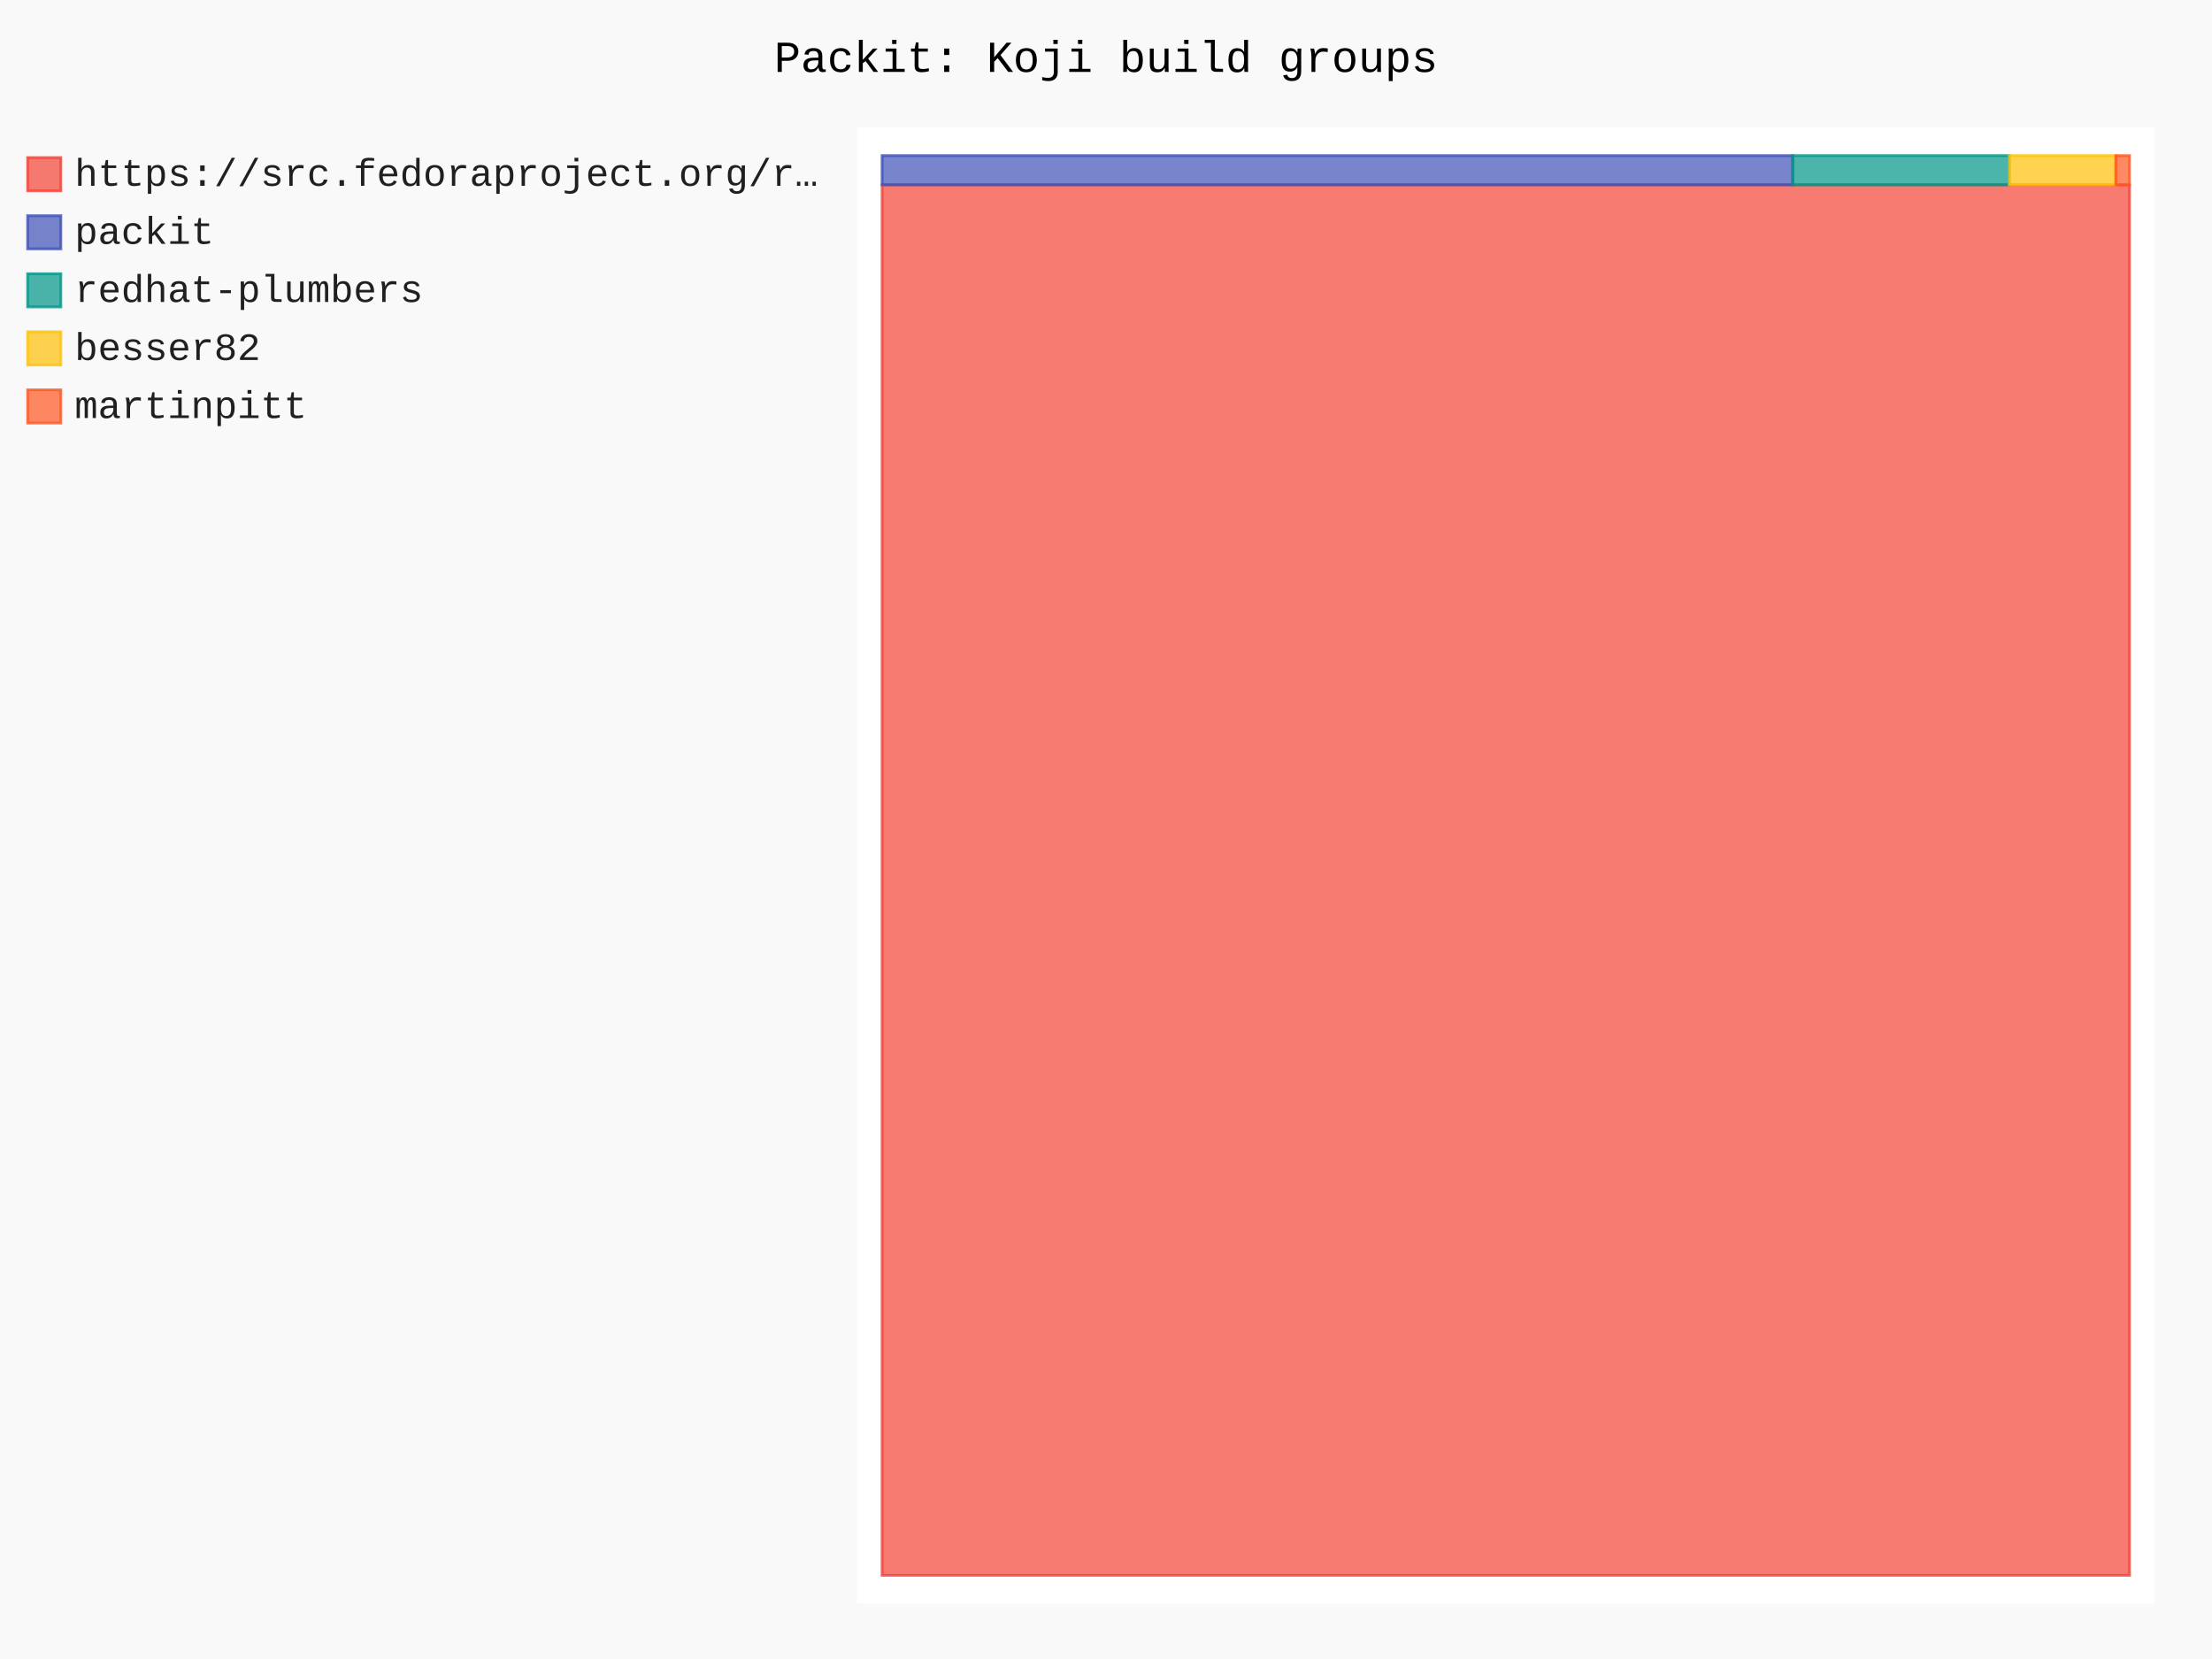
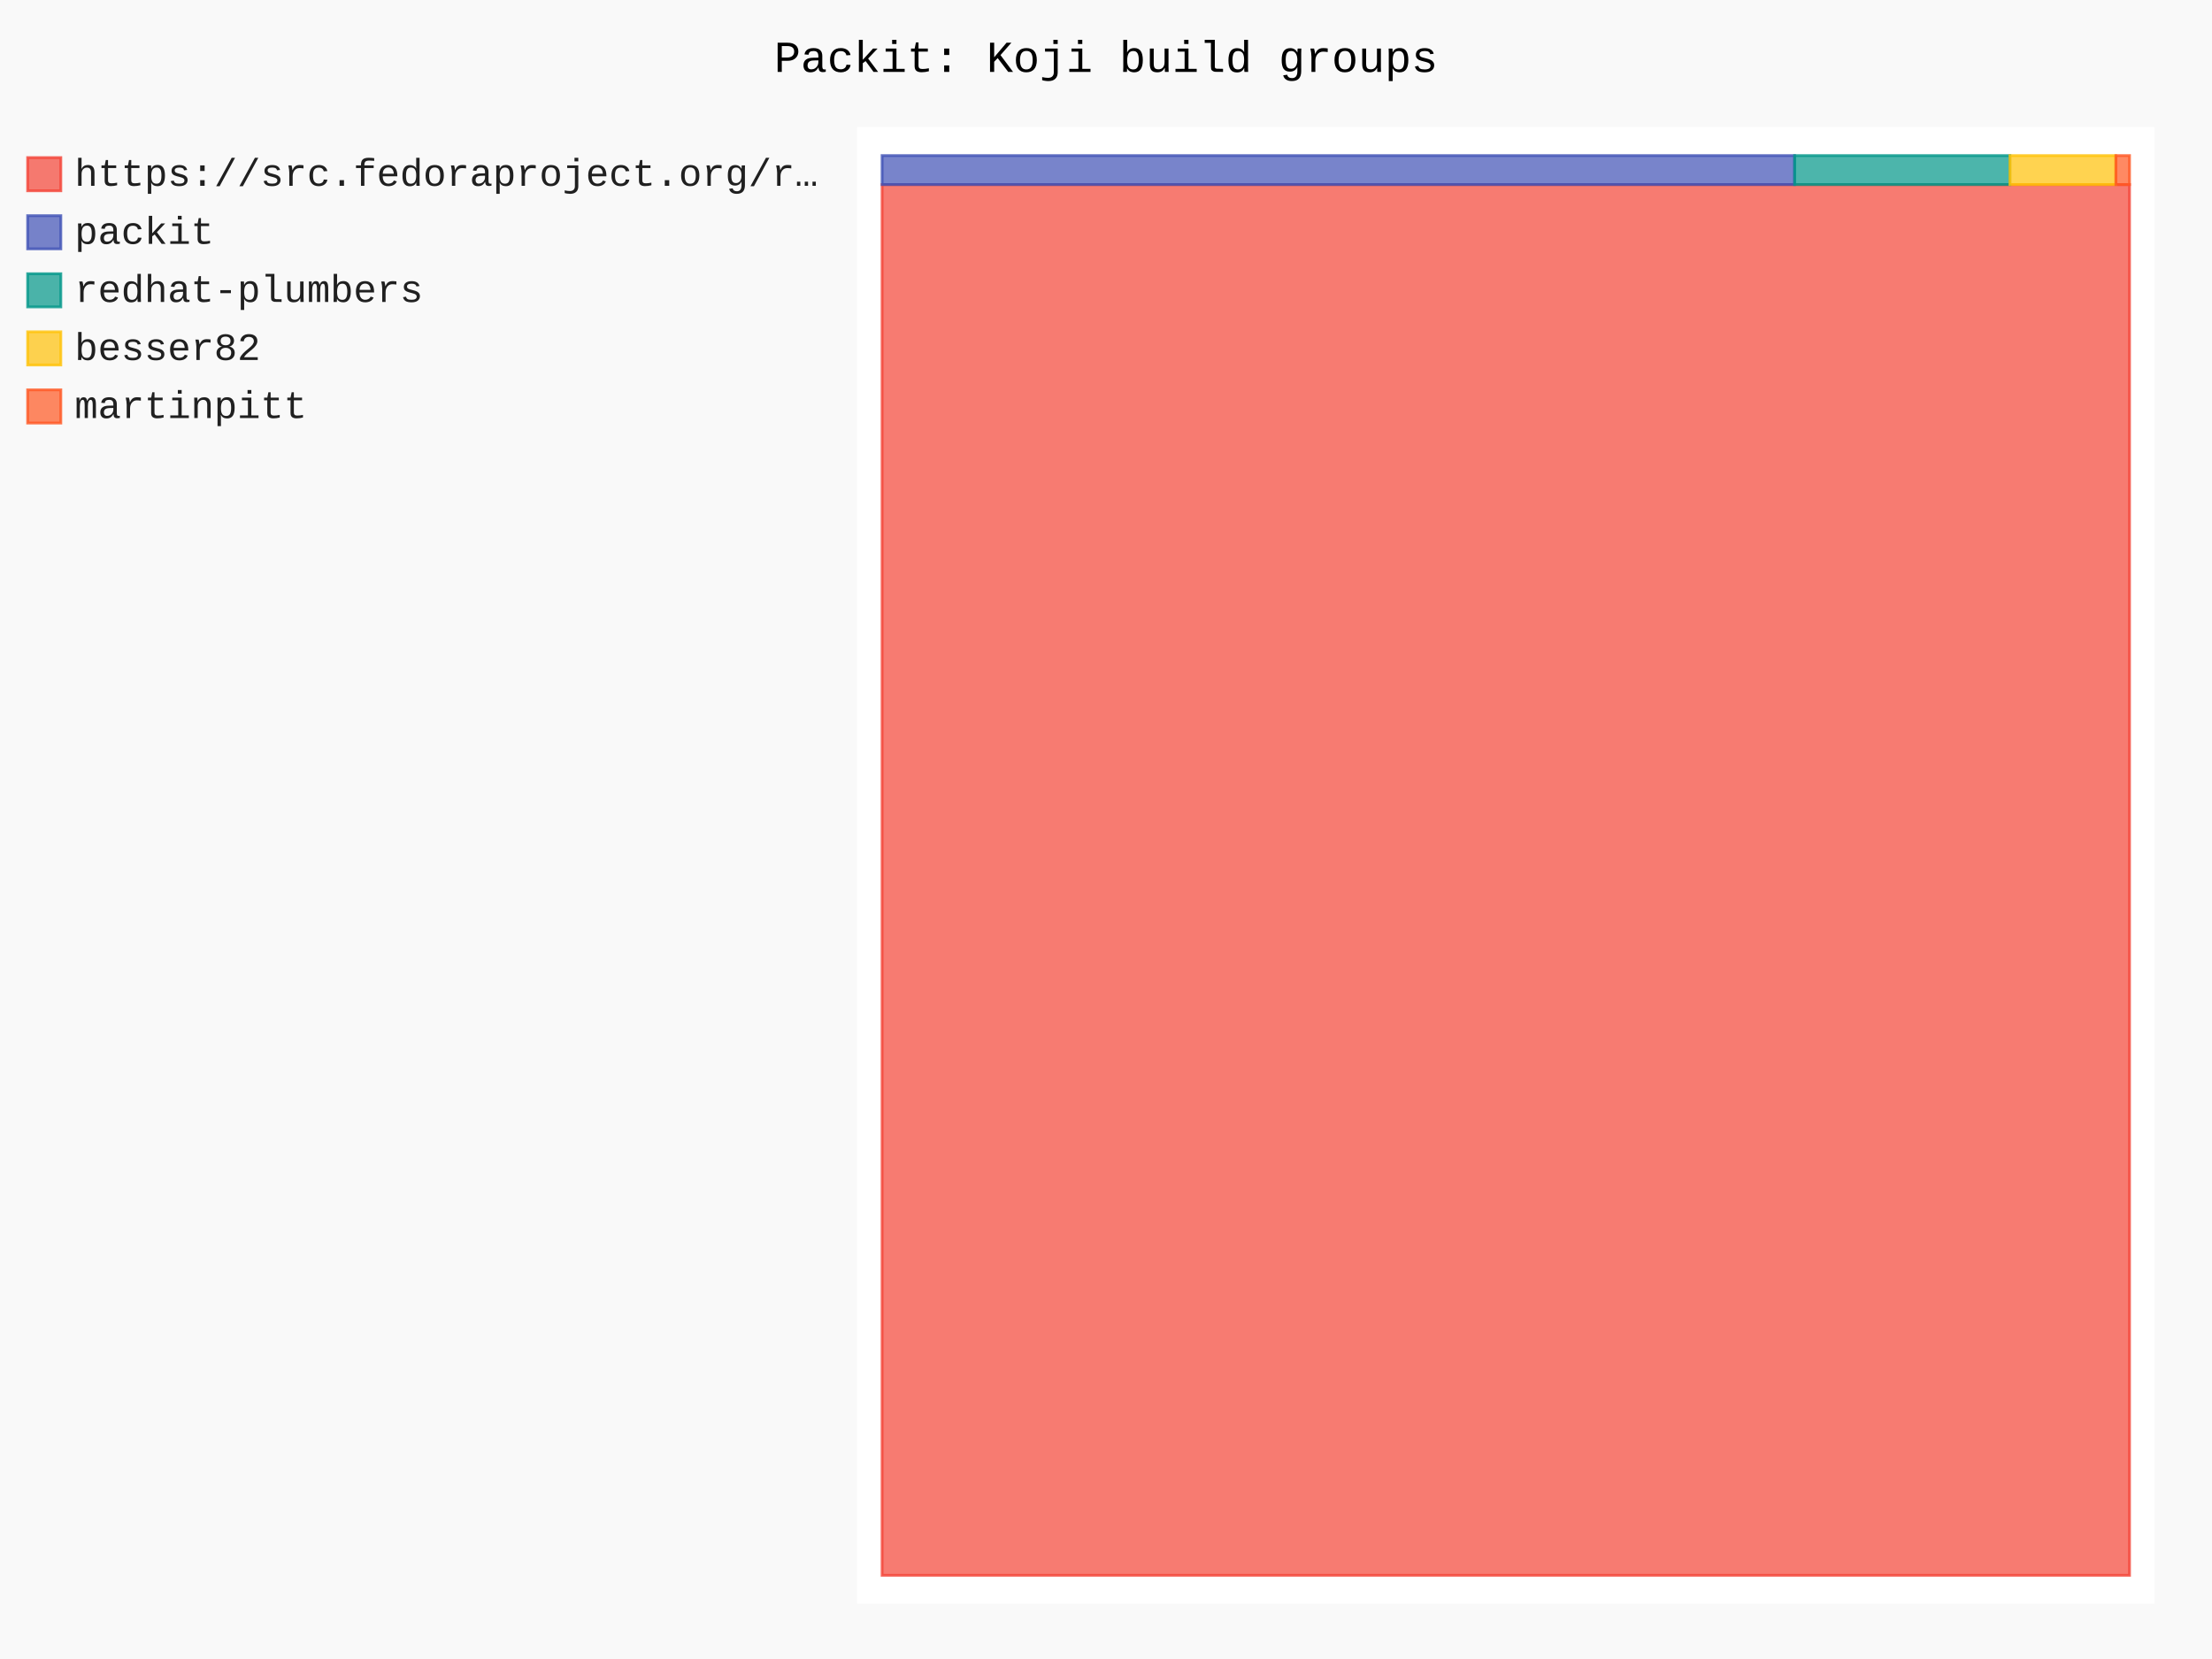
- <svg xmlns="http://www.w3.org/2000/svg" id="chart-47301f26-8e2a-4377-909d-6df4e281c624" class="pygal-chart" viewBox="0 0 800 600">
+ <svg xmlns="http://www.w3.org/2000/svg" id="chart-2f8ee7ef-cd1d-4ae2-9017-39c86d4e0b88" class="pygal-chart" viewBox="0 0 800 600">
  <defs>
-     <style type="text/css">#chart-47301f26-8e2a-4377-909d-6df4e281c624{-webkit-user-select:none;-webkit-font-smoothing:antialiased;font-family:Consolas,"Liberation Mono",Menlo,Courier,monospace}#chart-47301f26-8e2a-4377-909d-6df4e281c624 .title{font-family:Consolas,"Liberation Mono",Menlo,Courier,monospace;font-size:16px}#chart-47301f26-8e2a-4377-909d-6df4e281c624 .legends .legend text{font-family:Consolas,"Liberation Mono",Menlo,Courier,monospace;font-size:14px}#chart-47301f26-8e2a-4377-909d-6df4e281c624 .axis text{font-family:Consolas,"Liberation Mono",Menlo,Courier,monospace;font-size:10px}#chart-47301f26-8e2a-4377-909d-6df4e281c624 .axis text.major{font-family:Consolas,"Liberation Mono",Menlo,Courier,monospace;font-size:10px}#chart-47301f26-8e2a-4377-909d-6df4e281c624 .text-overlay text.value{font-family:Consolas,"Liberation Mono",Menlo,Courier,monospace;font-size:16px}#chart-47301f26-8e2a-4377-909d-6df4e281c624 .text-overlay text.label{font-family:Consolas,"Liberation Mono",Menlo,Courier,monospace;font-size:10px}#chart-47301f26-8e2a-4377-909d-6df4e281c624 .tooltip{font-family:Consolas,"Liberation Mono",Menlo,Courier,monospace;font-size:14px}#chart-47301f26-8e2a-4377-909d-6df4e281c624 text.no_data{font-family:Consolas,"Liberation Mono",Menlo,Courier,monospace;font-size:64px}
- #chart-47301f26-8e2a-4377-909d-6df4e281c624{background-color:rgba(249,249,249,1)}#chart-47301f26-8e2a-4377-909d-6df4e281c624 path,#chart-47301f26-8e2a-4377-909d-6df4e281c624 line,#chart-47301f26-8e2a-4377-909d-6df4e281c624 rect,#chart-47301f26-8e2a-4377-909d-6df4e281c624 circle{-webkit-transition:150ms;-moz-transition:150ms;transition:150ms}#chart-47301f26-8e2a-4377-909d-6df4e281c624 .graph &gt; .background{fill:rgba(249,249,249,1)}#chart-47301f26-8e2a-4377-909d-6df4e281c624 .plot &gt; .background{fill:rgba(255,255,255,1)}#chart-47301f26-8e2a-4377-909d-6df4e281c624 .graph{fill:rgba(0,0,0,.87)}#chart-47301f26-8e2a-4377-909d-6df4e281c624 text.no_data{fill:rgba(0,0,0,1)}#chart-47301f26-8e2a-4377-909d-6df4e281c624 .title{fill:rgba(0,0,0,1)}#chart-47301f26-8e2a-4377-909d-6df4e281c624 .legends .legend text{fill:rgba(0,0,0,.87)}#chart-47301f26-8e2a-4377-909d-6df4e281c624 .legends .legend:hover text{fill:rgba(0,0,0,1)}#chart-47301f26-8e2a-4377-909d-6df4e281c624 .axis .line{stroke:rgba(0,0,0,1)}#chart-47301f26-8e2a-4377-909d-6df4e281c624 .axis .guide.line{stroke:rgba(0,0,0,.54)}#chart-47301f26-8e2a-4377-909d-6df4e281c624 .axis .major.line{stroke:rgba(0,0,0,.87)}#chart-47301f26-8e2a-4377-909d-6df4e281c624 .axis text.major{fill:rgba(0,0,0,1)}#chart-47301f26-8e2a-4377-909d-6df4e281c624 .axis.y .guides:hover .guide.line,#chart-47301f26-8e2a-4377-909d-6df4e281c624 .line-graph .axis.x .guides:hover .guide.line,#chart-47301f26-8e2a-4377-909d-6df4e281c624 .stackedline-graph .axis.x .guides:hover .guide.line,#chart-47301f26-8e2a-4377-909d-6df4e281c624 .xy-graph .axis.x .guides:hover .guide.line{stroke:rgba(0,0,0,1)}#chart-47301f26-8e2a-4377-909d-6df4e281c624 .axis .guides:hover text{fill:rgba(0,0,0,1)}#chart-47301f26-8e2a-4377-909d-6df4e281c624 .reactive{fill-opacity:.7;stroke-opacity:.8;stroke-width:1}#chart-47301f26-8e2a-4377-909d-6df4e281c624 .ci{stroke:rgba(0,0,0,.87)}#chart-47301f26-8e2a-4377-909d-6df4e281c624 .reactive.active,#chart-47301f26-8e2a-4377-909d-6df4e281c624 .active .reactive{fill-opacity:.8;stroke-opacity:.9;stroke-width:4}#chart-47301f26-8e2a-4377-909d-6df4e281c624 .ci .reactive.active{stroke-width:1.5}#chart-47301f26-8e2a-4377-909d-6df4e281c624 .series text{fill:rgba(0,0,0,1)}#chart-47301f26-8e2a-4377-909d-6df4e281c624 .tooltip rect{fill:rgba(255,255,255,1);stroke:rgba(0,0,0,1);-webkit-transition:opacity 150ms;-moz-transition:opacity 150ms;transition:opacity 150ms}#chart-47301f26-8e2a-4377-909d-6df4e281c624 .tooltip .label{fill:rgba(0,0,0,.87)}#chart-47301f26-8e2a-4377-909d-6df4e281c624 .tooltip .label{fill:rgba(0,0,0,.87)}#chart-47301f26-8e2a-4377-909d-6df4e281c624 .tooltip .legend{font-size:.8em;fill:rgba(0,0,0,.54)}#chart-47301f26-8e2a-4377-909d-6df4e281c624 .tooltip .x_label{font-size:.6em;fill:rgba(0,0,0,1)}#chart-47301f26-8e2a-4377-909d-6df4e281c624 .tooltip .xlink{font-size:.5em;text-decoration:underline}#chart-47301f26-8e2a-4377-909d-6df4e281c624 .tooltip .value{font-size:1.5em}#chart-47301f26-8e2a-4377-909d-6df4e281c624 .bound{font-size:.5em}#chart-47301f26-8e2a-4377-909d-6df4e281c624 .max-value{font-size:.75em;fill:rgba(0,0,0,.54)}#chart-47301f26-8e2a-4377-909d-6df4e281c624 .map-element{fill:rgba(255,255,255,1);stroke:rgba(0,0,0,.54) !important}#chart-47301f26-8e2a-4377-909d-6df4e281c624 .map-element .reactive{fill-opacity:inherit;stroke-opacity:inherit}#chart-47301f26-8e2a-4377-909d-6df4e281c624 .color-0,#chart-47301f26-8e2a-4377-909d-6df4e281c624 .color-0 a:visited{stroke:#F44336;fill:#F44336}#chart-47301f26-8e2a-4377-909d-6df4e281c624 .color-1,#chart-47301f26-8e2a-4377-909d-6df4e281c624 .color-1 a:visited{stroke:#3F51B5;fill:#3F51B5}#chart-47301f26-8e2a-4377-909d-6df4e281c624 .color-2,#chart-47301f26-8e2a-4377-909d-6df4e281c624 .color-2 a:visited{stroke:#009688;fill:#009688}#chart-47301f26-8e2a-4377-909d-6df4e281c624 .color-3,#chart-47301f26-8e2a-4377-909d-6df4e281c624 .color-3 a:visited{stroke:#FFC107;fill:#FFC107}#chart-47301f26-8e2a-4377-909d-6df4e281c624 .color-4,#chart-47301f26-8e2a-4377-909d-6df4e281c624 .color-4 a:visited{stroke:#FF5722;fill:#FF5722}#chart-47301f26-8e2a-4377-909d-6df4e281c624 .text-overlay .color-0 text{fill:black}#chart-47301f26-8e2a-4377-909d-6df4e281c624 .text-overlay .color-1 text{fill:black}#chart-47301f26-8e2a-4377-909d-6df4e281c624 .text-overlay .color-2 text{fill:black}#chart-47301f26-8e2a-4377-909d-6df4e281c624 .text-overlay .color-3 text{fill:black}#chart-47301f26-8e2a-4377-909d-6df4e281c624 .text-overlay .color-4 text{fill:black}
- #chart-47301f26-8e2a-4377-909d-6df4e281c624 text.no_data{text-anchor:middle}#chart-47301f26-8e2a-4377-909d-6df4e281c624 .guide.line{fill:none}#chart-47301f26-8e2a-4377-909d-6df4e281c624 .centered{text-anchor:middle}#chart-47301f26-8e2a-4377-909d-6df4e281c624 .title{text-anchor:middle}#chart-47301f26-8e2a-4377-909d-6df4e281c624 .legends .legend text{fill-opacity:1}#chart-47301f26-8e2a-4377-909d-6df4e281c624 .axis.x text{text-anchor:middle}#chart-47301f26-8e2a-4377-909d-6df4e281c624 .axis.x:not(.web) text[transform]{text-anchor:start}#chart-47301f26-8e2a-4377-909d-6df4e281c624 .axis.x:not(.web) text[transform].backwards{text-anchor:end}#chart-47301f26-8e2a-4377-909d-6df4e281c624 .axis.y text{text-anchor:end}#chart-47301f26-8e2a-4377-909d-6df4e281c624 .axis.y text[transform].backwards{text-anchor:start}#chart-47301f26-8e2a-4377-909d-6df4e281c624 .axis.y2 text{text-anchor:start}#chart-47301f26-8e2a-4377-909d-6df4e281c624 .axis.y2 text[transform].backwards{text-anchor:end}#chart-47301f26-8e2a-4377-909d-6df4e281c624 .axis .guide.line{stroke-dasharray:4,4;stroke:black}#chart-47301f26-8e2a-4377-909d-6df4e281c624 .axis .major.guide.line{stroke-dasharray:6,6;stroke:black}#chart-47301f26-8e2a-4377-909d-6df4e281c624 .horizontal .axis.y .guide.line,#chart-47301f26-8e2a-4377-909d-6df4e281c624 .horizontal .axis.y2 .guide.line,#chart-47301f26-8e2a-4377-909d-6df4e281c624 .vertical .axis.x .guide.line{opacity:0}#chart-47301f26-8e2a-4377-909d-6df4e281c624 .horizontal .axis.always_show .guide.line,#chart-47301f26-8e2a-4377-909d-6df4e281c624 .vertical .axis.always_show .guide.line{opacity:1 !important}#chart-47301f26-8e2a-4377-909d-6df4e281c624 .axis.y .guides:hover .guide.line,#chart-47301f26-8e2a-4377-909d-6df4e281c624 .axis.y2 .guides:hover .guide.line,#chart-47301f26-8e2a-4377-909d-6df4e281c624 .axis.x .guides:hover .guide.line{opacity:1}#chart-47301f26-8e2a-4377-909d-6df4e281c624 .axis .guides:hover text{opacity:1}#chart-47301f26-8e2a-4377-909d-6df4e281c624 .nofill{fill:none}#chart-47301f26-8e2a-4377-909d-6df4e281c624 .subtle-fill{fill-opacity:.2}#chart-47301f26-8e2a-4377-909d-6df4e281c624 .dot{stroke-width:1px;fill-opacity:1;stroke-opacity:1}#chart-47301f26-8e2a-4377-909d-6df4e281c624 .dot.active{stroke-width:5px}#chart-47301f26-8e2a-4377-909d-6df4e281c624 .dot.negative{fill:transparent}#chart-47301f26-8e2a-4377-909d-6df4e281c624 text,#chart-47301f26-8e2a-4377-909d-6df4e281c624 tspan{stroke:none !important}#chart-47301f26-8e2a-4377-909d-6df4e281c624 .series text.active{opacity:1}#chart-47301f26-8e2a-4377-909d-6df4e281c624 .tooltip rect{fill-opacity:.95;stroke-width:.5}#chart-47301f26-8e2a-4377-909d-6df4e281c624 .tooltip text{fill-opacity:1}#chart-47301f26-8e2a-4377-909d-6df4e281c624 .showable{visibility:hidden}#chart-47301f26-8e2a-4377-909d-6df4e281c624 .showable.shown{visibility:visible}#chart-47301f26-8e2a-4377-909d-6df4e281c624 .gauge-background{fill:rgba(229,229,229,1);stroke:none}#chart-47301f26-8e2a-4377-909d-6df4e281c624 .bg-lines{stroke:rgba(249,249,249,1);stroke-width:2px}</style>
+     <style type="text/css">#chart-2f8ee7ef-cd1d-4ae2-9017-39c86d4e0b88{-webkit-user-select:none;-webkit-font-smoothing:antialiased;font-family:Consolas,"Liberation Mono",Menlo,Courier,monospace}#chart-2f8ee7ef-cd1d-4ae2-9017-39c86d4e0b88 .title{font-family:Consolas,"Liberation Mono",Menlo,Courier,monospace;font-size:16px}#chart-2f8ee7ef-cd1d-4ae2-9017-39c86d4e0b88 .legends .legend text{font-family:Consolas,"Liberation Mono",Menlo,Courier,monospace;font-size:14px}#chart-2f8ee7ef-cd1d-4ae2-9017-39c86d4e0b88 .axis text{font-family:Consolas,"Liberation Mono",Menlo,Courier,monospace;font-size:10px}#chart-2f8ee7ef-cd1d-4ae2-9017-39c86d4e0b88 .axis text.major{font-family:Consolas,"Liberation Mono",Menlo,Courier,monospace;font-size:10px}#chart-2f8ee7ef-cd1d-4ae2-9017-39c86d4e0b88 .text-overlay text.value{font-family:Consolas,"Liberation Mono",Menlo,Courier,monospace;font-size:16px}#chart-2f8ee7ef-cd1d-4ae2-9017-39c86d4e0b88 .text-overlay text.label{font-family:Consolas,"Liberation Mono",Menlo,Courier,monospace;font-size:10px}#chart-2f8ee7ef-cd1d-4ae2-9017-39c86d4e0b88 .tooltip{font-family:Consolas,"Liberation Mono",Menlo,Courier,monospace;font-size:14px}#chart-2f8ee7ef-cd1d-4ae2-9017-39c86d4e0b88 text.no_data{font-family:Consolas,"Liberation Mono",Menlo,Courier,monospace;font-size:64px}
+ #chart-2f8ee7ef-cd1d-4ae2-9017-39c86d4e0b88{background-color:rgba(249,249,249,1)}#chart-2f8ee7ef-cd1d-4ae2-9017-39c86d4e0b88 path,#chart-2f8ee7ef-cd1d-4ae2-9017-39c86d4e0b88 line,#chart-2f8ee7ef-cd1d-4ae2-9017-39c86d4e0b88 rect,#chart-2f8ee7ef-cd1d-4ae2-9017-39c86d4e0b88 circle{-webkit-transition:150ms;-moz-transition:150ms;transition:150ms}#chart-2f8ee7ef-cd1d-4ae2-9017-39c86d4e0b88 .graph &gt; .background{fill:rgba(249,249,249,1)}#chart-2f8ee7ef-cd1d-4ae2-9017-39c86d4e0b88 .plot &gt; .background{fill:rgba(255,255,255,1)}#chart-2f8ee7ef-cd1d-4ae2-9017-39c86d4e0b88 .graph{fill:rgba(0,0,0,.87)}#chart-2f8ee7ef-cd1d-4ae2-9017-39c86d4e0b88 text.no_data{fill:rgba(0,0,0,1)}#chart-2f8ee7ef-cd1d-4ae2-9017-39c86d4e0b88 .title{fill:rgba(0,0,0,1)}#chart-2f8ee7ef-cd1d-4ae2-9017-39c86d4e0b88 .legends .legend text{fill:rgba(0,0,0,.87)}#chart-2f8ee7ef-cd1d-4ae2-9017-39c86d4e0b88 .legends .legend:hover text{fill:rgba(0,0,0,1)}#chart-2f8ee7ef-cd1d-4ae2-9017-39c86d4e0b88 .axis .line{stroke:rgba(0,0,0,1)}#chart-2f8ee7ef-cd1d-4ae2-9017-39c86d4e0b88 .axis .guide.line{stroke:rgba(0,0,0,.54)}#chart-2f8ee7ef-cd1d-4ae2-9017-39c86d4e0b88 .axis .major.line{stroke:rgba(0,0,0,.87)}#chart-2f8ee7ef-cd1d-4ae2-9017-39c86d4e0b88 .axis text.major{fill:rgba(0,0,0,1)}#chart-2f8ee7ef-cd1d-4ae2-9017-39c86d4e0b88 .axis.y .guides:hover .guide.line,#chart-2f8ee7ef-cd1d-4ae2-9017-39c86d4e0b88 .line-graph .axis.x .guides:hover .guide.line,#chart-2f8ee7ef-cd1d-4ae2-9017-39c86d4e0b88 .stackedline-graph .axis.x .guides:hover .guide.line,#chart-2f8ee7ef-cd1d-4ae2-9017-39c86d4e0b88 .xy-graph .axis.x .guides:hover .guide.line{stroke:rgba(0,0,0,1)}#chart-2f8ee7ef-cd1d-4ae2-9017-39c86d4e0b88 .axis .guides:hover text{fill:rgba(0,0,0,1)}#chart-2f8ee7ef-cd1d-4ae2-9017-39c86d4e0b88 .reactive{fill-opacity:.7;stroke-opacity:.8;stroke-width:1}#chart-2f8ee7ef-cd1d-4ae2-9017-39c86d4e0b88 .ci{stroke:rgba(0,0,0,.87)}#chart-2f8ee7ef-cd1d-4ae2-9017-39c86d4e0b88 .reactive.active,#chart-2f8ee7ef-cd1d-4ae2-9017-39c86d4e0b88 .active .reactive{fill-opacity:.8;stroke-opacity:.9;stroke-width:4}#chart-2f8ee7ef-cd1d-4ae2-9017-39c86d4e0b88 .ci .reactive.active{stroke-width:1.5}#chart-2f8ee7ef-cd1d-4ae2-9017-39c86d4e0b88 .series text{fill:rgba(0,0,0,1)}#chart-2f8ee7ef-cd1d-4ae2-9017-39c86d4e0b88 .tooltip rect{fill:rgba(255,255,255,1);stroke:rgba(0,0,0,1);-webkit-transition:opacity 150ms;-moz-transition:opacity 150ms;transition:opacity 150ms}#chart-2f8ee7ef-cd1d-4ae2-9017-39c86d4e0b88 .tooltip .label{fill:rgba(0,0,0,.87)}#chart-2f8ee7ef-cd1d-4ae2-9017-39c86d4e0b88 .tooltip .label{fill:rgba(0,0,0,.87)}#chart-2f8ee7ef-cd1d-4ae2-9017-39c86d4e0b88 .tooltip .legend{font-size:.8em;fill:rgba(0,0,0,.54)}#chart-2f8ee7ef-cd1d-4ae2-9017-39c86d4e0b88 .tooltip .x_label{font-size:.6em;fill:rgba(0,0,0,1)}#chart-2f8ee7ef-cd1d-4ae2-9017-39c86d4e0b88 .tooltip .xlink{font-size:.5em;text-decoration:underline}#chart-2f8ee7ef-cd1d-4ae2-9017-39c86d4e0b88 .tooltip .value{font-size:1.5em}#chart-2f8ee7ef-cd1d-4ae2-9017-39c86d4e0b88 .bound{font-size:.5em}#chart-2f8ee7ef-cd1d-4ae2-9017-39c86d4e0b88 .max-value{font-size:.75em;fill:rgba(0,0,0,.54)}#chart-2f8ee7ef-cd1d-4ae2-9017-39c86d4e0b88 .map-element{fill:rgba(255,255,255,1);stroke:rgba(0,0,0,.54) !important}#chart-2f8ee7ef-cd1d-4ae2-9017-39c86d4e0b88 .map-element .reactive{fill-opacity:inherit;stroke-opacity:inherit}#chart-2f8ee7ef-cd1d-4ae2-9017-39c86d4e0b88 .color-0,#chart-2f8ee7ef-cd1d-4ae2-9017-39c86d4e0b88 .color-0 a:visited{stroke:#F44336;fill:#F44336}#chart-2f8ee7ef-cd1d-4ae2-9017-39c86d4e0b88 .color-1,#chart-2f8ee7ef-cd1d-4ae2-9017-39c86d4e0b88 .color-1 a:visited{stroke:#3F51B5;fill:#3F51B5}#chart-2f8ee7ef-cd1d-4ae2-9017-39c86d4e0b88 .color-2,#chart-2f8ee7ef-cd1d-4ae2-9017-39c86d4e0b88 .color-2 a:visited{stroke:#009688;fill:#009688}#chart-2f8ee7ef-cd1d-4ae2-9017-39c86d4e0b88 .color-3,#chart-2f8ee7ef-cd1d-4ae2-9017-39c86d4e0b88 .color-3 a:visited{stroke:#FFC107;fill:#FFC107}#chart-2f8ee7ef-cd1d-4ae2-9017-39c86d4e0b88 .color-4,#chart-2f8ee7ef-cd1d-4ae2-9017-39c86d4e0b88 .color-4 a:visited{stroke:#FF5722;fill:#FF5722}#chart-2f8ee7ef-cd1d-4ae2-9017-39c86d4e0b88 .text-overlay .color-0 text{fill:black}#chart-2f8ee7ef-cd1d-4ae2-9017-39c86d4e0b88 .text-overlay .color-1 text{fill:black}#chart-2f8ee7ef-cd1d-4ae2-9017-39c86d4e0b88 .text-overlay .color-2 text{fill:black}#chart-2f8ee7ef-cd1d-4ae2-9017-39c86d4e0b88 .text-overlay .color-3 text{fill:black}#chart-2f8ee7ef-cd1d-4ae2-9017-39c86d4e0b88 .text-overlay .color-4 text{fill:black}
+ #chart-2f8ee7ef-cd1d-4ae2-9017-39c86d4e0b88 text.no_data{text-anchor:middle}#chart-2f8ee7ef-cd1d-4ae2-9017-39c86d4e0b88 .guide.line{fill:none}#chart-2f8ee7ef-cd1d-4ae2-9017-39c86d4e0b88 .centered{text-anchor:middle}#chart-2f8ee7ef-cd1d-4ae2-9017-39c86d4e0b88 .title{text-anchor:middle}#chart-2f8ee7ef-cd1d-4ae2-9017-39c86d4e0b88 .legends .legend text{fill-opacity:1}#chart-2f8ee7ef-cd1d-4ae2-9017-39c86d4e0b88 .axis.x text{text-anchor:middle}#chart-2f8ee7ef-cd1d-4ae2-9017-39c86d4e0b88 .axis.x:not(.web) text[transform]{text-anchor:start}#chart-2f8ee7ef-cd1d-4ae2-9017-39c86d4e0b88 .axis.x:not(.web) text[transform].backwards{text-anchor:end}#chart-2f8ee7ef-cd1d-4ae2-9017-39c86d4e0b88 .axis.y text{text-anchor:end}#chart-2f8ee7ef-cd1d-4ae2-9017-39c86d4e0b88 .axis.y text[transform].backwards{text-anchor:start}#chart-2f8ee7ef-cd1d-4ae2-9017-39c86d4e0b88 .axis.y2 text{text-anchor:start}#chart-2f8ee7ef-cd1d-4ae2-9017-39c86d4e0b88 .axis.y2 text[transform].backwards{text-anchor:end}#chart-2f8ee7ef-cd1d-4ae2-9017-39c86d4e0b88 .axis .guide.line{stroke-dasharray:4,4;stroke:black}#chart-2f8ee7ef-cd1d-4ae2-9017-39c86d4e0b88 .axis .major.guide.line{stroke-dasharray:6,6;stroke:black}#chart-2f8ee7ef-cd1d-4ae2-9017-39c86d4e0b88 .horizontal .axis.y .guide.line,#chart-2f8ee7ef-cd1d-4ae2-9017-39c86d4e0b88 .horizontal .axis.y2 .guide.line,#chart-2f8ee7ef-cd1d-4ae2-9017-39c86d4e0b88 .vertical .axis.x .guide.line{opacity:0}#chart-2f8ee7ef-cd1d-4ae2-9017-39c86d4e0b88 .horizontal .axis.always_show .guide.line,#chart-2f8ee7ef-cd1d-4ae2-9017-39c86d4e0b88 .vertical .axis.always_show .guide.line{opacity:1 !important}#chart-2f8ee7ef-cd1d-4ae2-9017-39c86d4e0b88 .axis.y .guides:hover .guide.line,#chart-2f8ee7ef-cd1d-4ae2-9017-39c86d4e0b88 .axis.y2 .guides:hover .guide.line,#chart-2f8ee7ef-cd1d-4ae2-9017-39c86d4e0b88 .axis.x .guides:hover .guide.line{opacity:1}#chart-2f8ee7ef-cd1d-4ae2-9017-39c86d4e0b88 .axis .guides:hover text{opacity:1}#chart-2f8ee7ef-cd1d-4ae2-9017-39c86d4e0b88 .nofill{fill:none}#chart-2f8ee7ef-cd1d-4ae2-9017-39c86d4e0b88 .subtle-fill{fill-opacity:.2}#chart-2f8ee7ef-cd1d-4ae2-9017-39c86d4e0b88 .dot{stroke-width:1px;fill-opacity:1;stroke-opacity:1}#chart-2f8ee7ef-cd1d-4ae2-9017-39c86d4e0b88 .dot.active{stroke-width:5px}#chart-2f8ee7ef-cd1d-4ae2-9017-39c86d4e0b88 .dot.negative{fill:transparent}#chart-2f8ee7ef-cd1d-4ae2-9017-39c86d4e0b88 text,#chart-2f8ee7ef-cd1d-4ae2-9017-39c86d4e0b88 tspan{stroke:none !important}#chart-2f8ee7ef-cd1d-4ae2-9017-39c86d4e0b88 .series text.active{opacity:1}#chart-2f8ee7ef-cd1d-4ae2-9017-39c86d4e0b88 .tooltip rect{fill-opacity:.95;stroke-width:.5}#chart-2f8ee7ef-cd1d-4ae2-9017-39c86d4e0b88 .tooltip text{fill-opacity:1}#chart-2f8ee7ef-cd1d-4ae2-9017-39c86d4e0b88 .showable{visibility:hidden}#chart-2f8ee7ef-cd1d-4ae2-9017-39c86d4e0b88 .showable.shown{visibility:visible}#chart-2f8ee7ef-cd1d-4ae2-9017-39c86d4e0b88 .gauge-background{fill:rgba(229,229,229,1);stroke:none}#chart-2f8ee7ef-cd1d-4ae2-9017-39c86d4e0b88 .bg-lines{stroke:rgba(249,249,249,1);stroke-width:2px}</style>
  </defs>
  <g class="graph treemap-graph vertical">
    <rect x="0" y="0" width="800" height="600" class="background" />
    <g transform="translate(310, 46)" class="plot">
      <rect x="0" y="0" width="469.2" height="534" class="background" />
      <g class="series serie-0 color-0">
        <g class="rects">
          <g class="rect">
-             <rect x="9.023" y="20.849" width="451.154" height="502.882" class="rect reactive tooltip-trigger" />
+             <rect x="9.023" y="20.759" width="451.154" height="502.972" class="rect reactive tooltip-trigger" />
          </g>
        </g>
      </g>
      <g class="series serie-1 color-1">
        <g class="rects">
          <g class="rect">
-             <rect x="9.023" y="10.269" width="329.355" height="10.579" class="rect reactive tooltip-trigger" />
+             <rect x="9.023" y="10.269" width="330.022" height="10.489" class="rect reactive tooltip-trigger" />
          </g>
        </g>
      </g>
      <g class="series serie-2 color-2">
        <g class="rects">
          <g class="rect">
-             <rect x="338.378" y="10.269" width="78.299" height="10.579" class="rect reactive tooltip-trigger" />
+             <rect x="339.045" y="10.269" width="77.87" height="10.489" class="rect reactive tooltip-trigger" />
          </g>
        </g>
      </g>
      <g class="series serie-3 color-3">
        <g class="rects">
          <g class="rect">
-             <rect x="416.677" y="10.269" width="38.528" height="10.579" class="rect reactive tooltip-trigger" />
+             <rect x="416.916" y="10.269" width="38.317" height="10.489" class="rect reactive tooltip-trigger" />
          </g>
        </g>
      </g>
      <g class="series serie-4 color-4">
        <g class="rects">
          <g class="rect">
-             <rect x="455.206" y="10.269" width="4.971" height="10.579" class="rect reactive tooltip-trigger" />
+             <rect x="455.233" y="10.269" width="4.944" height="10.489" class="rect reactive tooltip-trigger" />
          </g>
        </g>
      </g>
    </g>
    <g class="titles">
      <text x="400.0" y="26" class="title plot_title">Packit: Koji build groups</text>
    </g>
    <g transform="translate(310, 46)" class="plot overlay">
      <g class="series serie-0 color-0" />
      <g class="series serie-1 color-1" />
      <g class="series serie-2 color-2" />
      <g class="series serie-3 color-3" />
      <g class="series serie-4 color-4" />
    </g>
    <g transform="translate(310, 46)" class="plot text-overlay">
      <g class="series serie-0 color-0" />
      <g class="series serie-1 color-1" />
      <g class="series serie-2 color-2" />
      <g class="series serie-3 color-3" />
      <g class="series serie-4 color-4" />
    </g>
    <g transform="translate(310, 46)" class="plot tooltip-overlay">
      <g transform="translate(0 0)" style="opacity: 0" class="tooltip">
        <rect rx="0" ry="0" width="0" height="0" class="tooltip-box" />
        <g class="text" />
      </g>
    </g>
    <g transform="translate(10, 56)" class="legends">
      <g id="activate-serie-0" class="legend reactive activate-serie">
        <rect x="0.0" y="1.0" width="12" height="12" class="color-0 reactive" />
        <text x="17.0" y="11.2">https://src.fedoraproject.org/r…</text>
      </g>
      <g id="activate-serie-1" class="legend reactive activate-serie">
        <rect x="0.0" y="22.0" width="12" height="12" class="color-1 reactive" />
        <text x="17.0" y="32.2">packit</text>
      </g>
      <g id="activate-serie-2" class="legend reactive activate-serie">
        <rect x="0.0" y="43.0" width="12" height="12" class="color-2 reactive" />
        <text x="17.0" y="53.2">redhat-plumbers</text>
      </g>
      <g id="activate-serie-3" class="legend reactive activate-serie">
        <rect x="0.0" y="64.0" width="12" height="12" class="color-3 reactive" />
        <text x="17.0" y="74.2">besser82</text>
      </g>
      <g id="activate-serie-4" class="legend reactive activate-serie">
        <rect x="0.0" y="85.0" width="12" height="12" class="color-4 reactive" />
        <text x="17.0" y="95.2">martinpitt</text>
      </g>
    </g>
    <g transform="translate(790, 56)" class="legends" />
  </g>
</svg>
